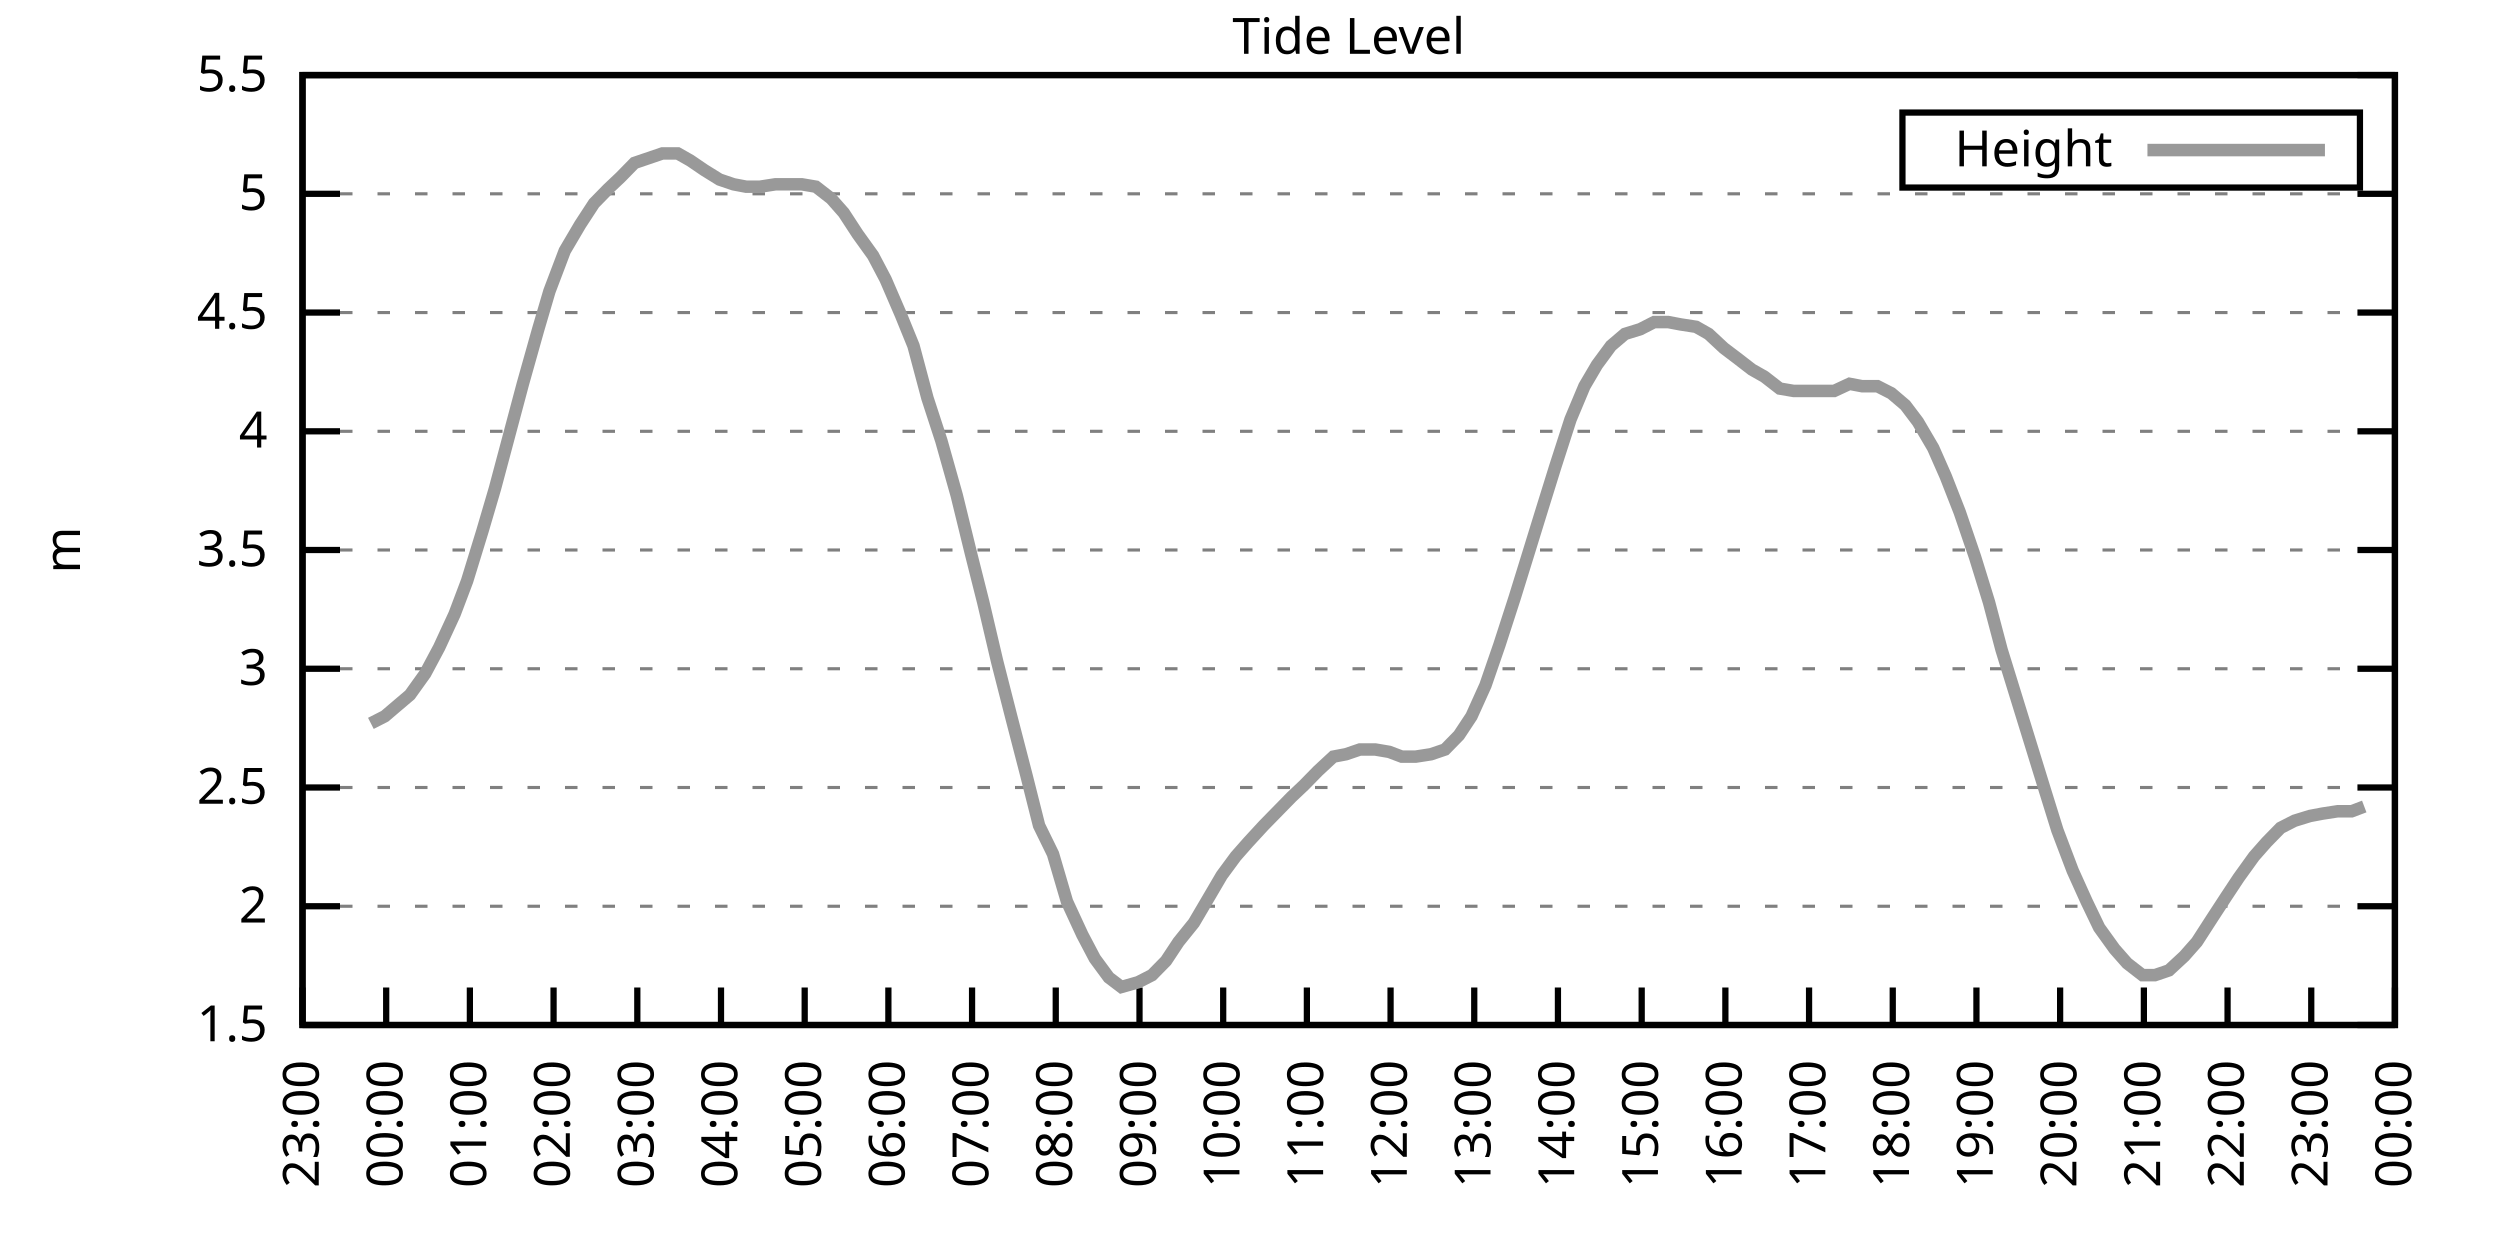
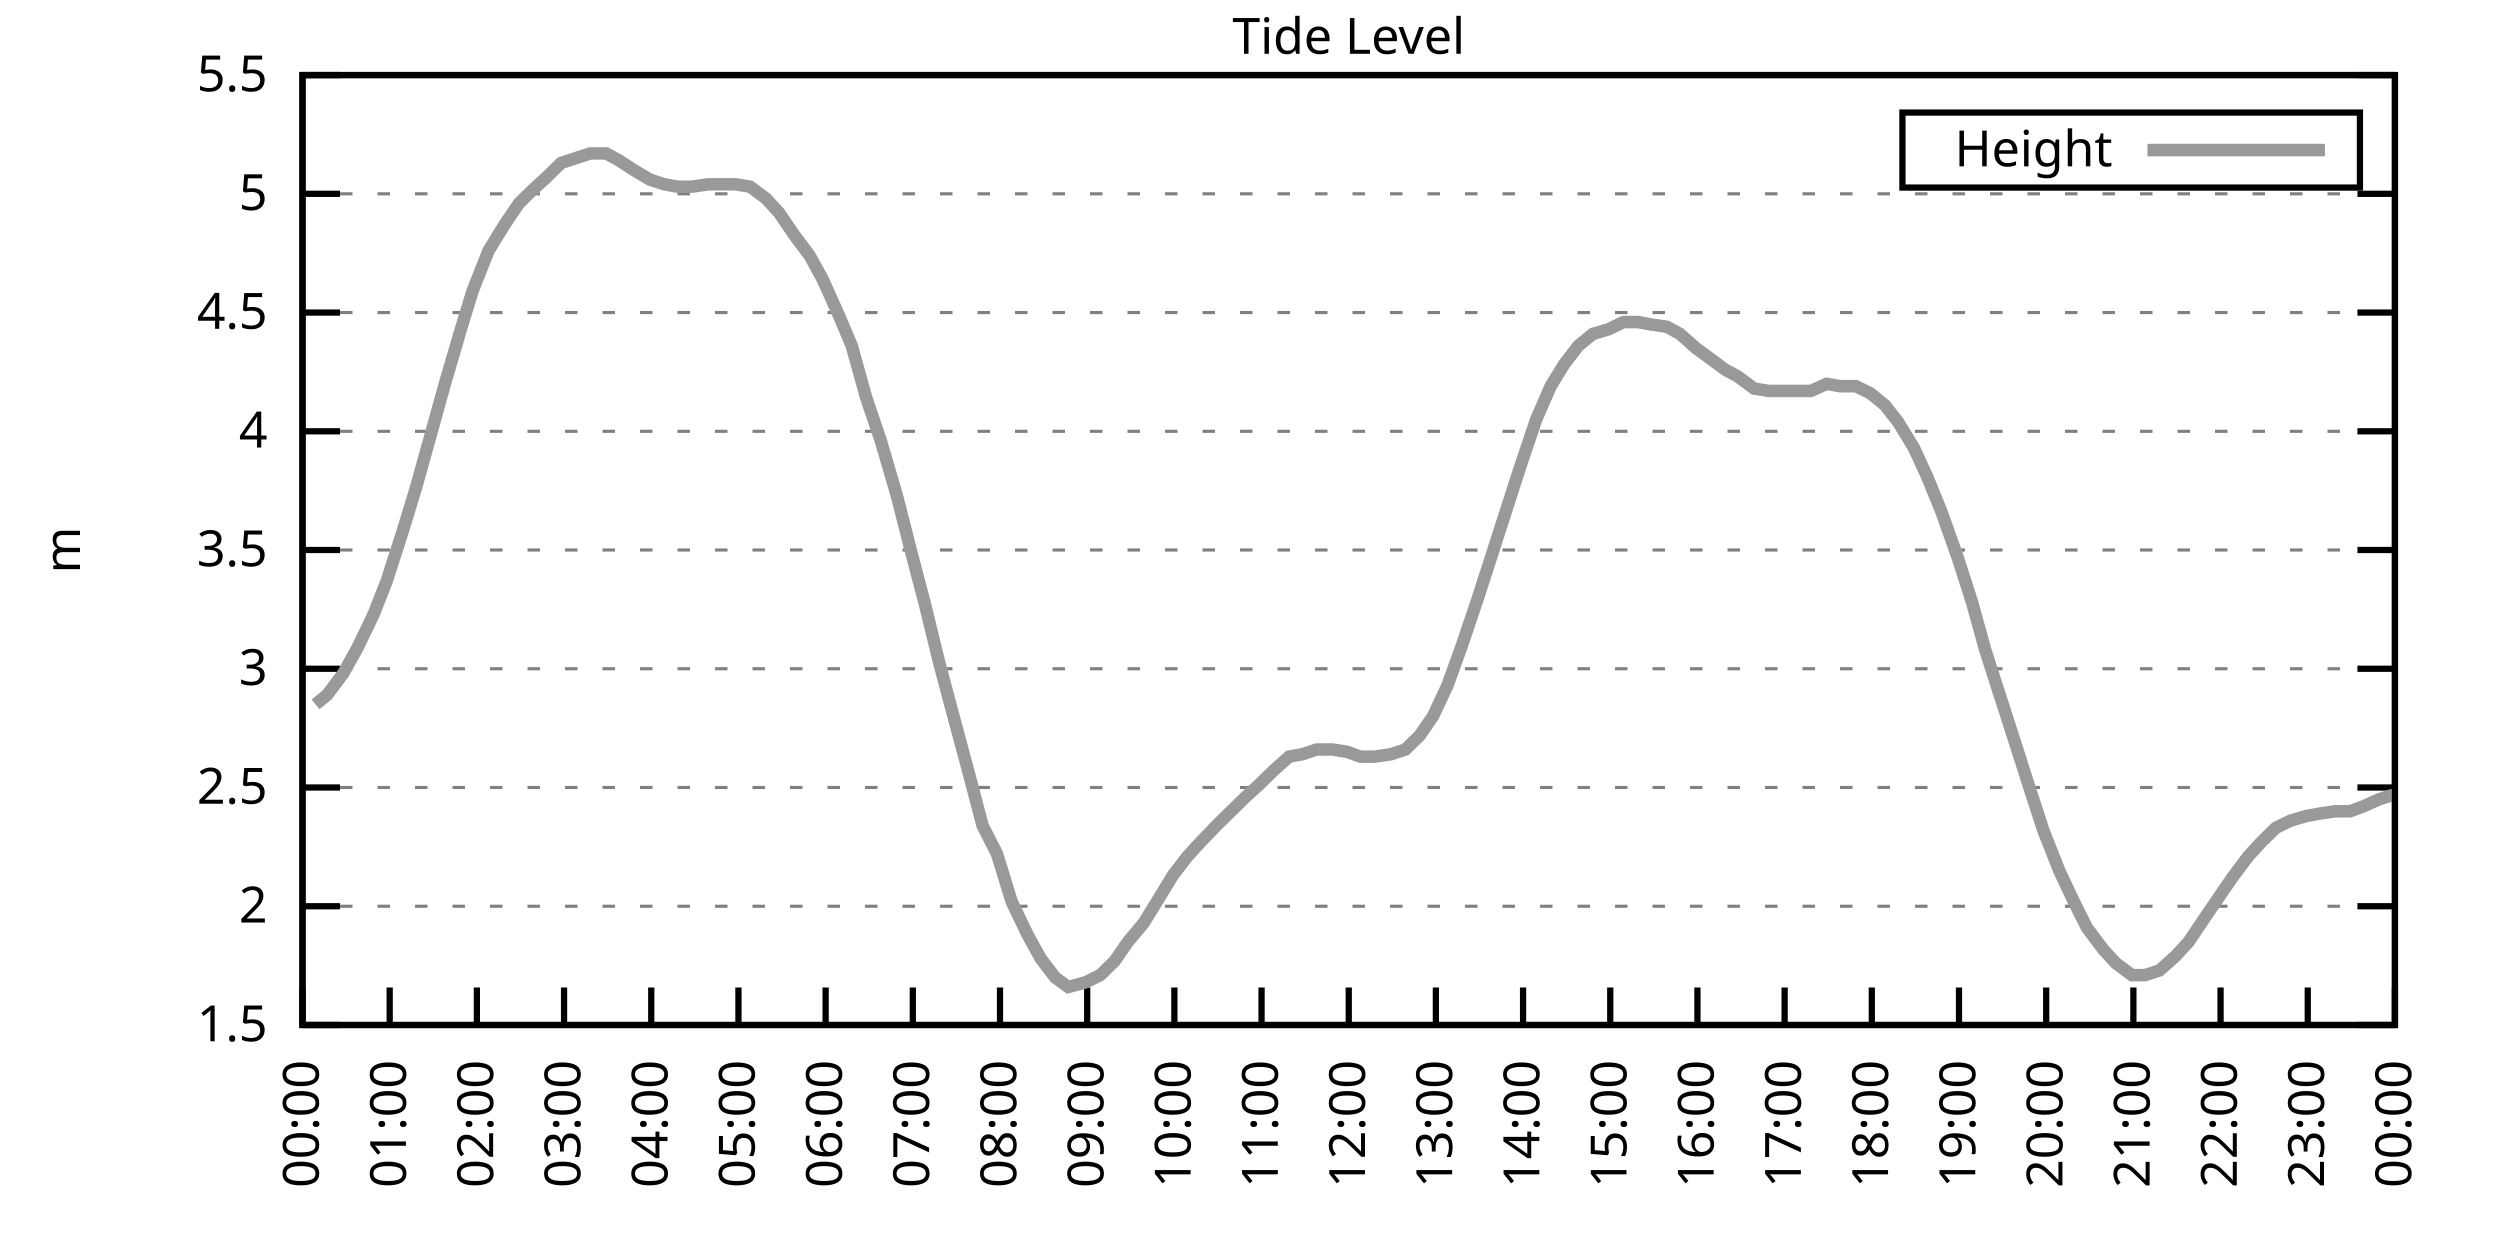
<svg xmlns="http://www.w3.org/2000/svg" xmlns:xlink="http://www.w3.org/1999/xlink" width="400" height="200" viewBox="0 0 400 200">
  <g id="gnuplot_canvas">
    <rect x="0" y="0" width="400" height="200" fill="none" />
    <defs>
      <circle id="gpDot" r="0.5" stroke-width="0.5" stroke="currentColor" />
      <path id="gpPt0" stroke-width="0.333" stroke="currentColor" d="M-1,0 h2 M0,-1 v2" />
      <path id="gpPt1" stroke-width="0.333" stroke="currentColor" d="M-1,-1 L1,1 M1,-1 L-1,1" />
      <path id="gpPt2" stroke-width="0.333" stroke="currentColor" d="M-1,0 L1,0 M0,-1 L0,1 M-1,-1 L1,1 M-1,1 L1,-1" />
      <rect id="gpPt3" stroke-width="0.333" stroke="currentColor" x="-1" y="-1" width="2" height="2" />
      <rect id="gpPt4" stroke-width="0.333" stroke="currentColor" fill="currentColor" x="-1" y="-1" width="2" height="2" />
      <circle id="gpPt5" stroke-width="0.333" stroke="currentColor" cx="0" cy="0" r="1" />
      <use xlink:href="#gpPt5" id="gpPt6" fill="currentColor" stroke="none" />
      <path id="gpPt7" stroke-width="0.333" stroke="currentColor" d="M0,-1.33 L-1.33,0.67 L1.33,0.67 z" />
      <use xlink:href="#gpPt7" id="gpPt8" fill="currentColor" stroke="none" />
      <use xlink:href="#gpPt7" id="gpPt9" stroke="currentColor" transform="rotate(180)" />
      <use xlink:href="#gpPt9" id="gpPt10" fill="currentColor" stroke="none" />
      <use xlink:href="#gpPt3" id="gpPt11" stroke="currentColor" transform="rotate(45)" />
      <use xlink:href="#gpPt11" id="gpPt12" fill="currentColor" stroke="none" />
      <path id="gpPt13" stroke-width="0.333" stroke="currentColor" d="M0,1.330 L1.265,0.411 L0.782,-1.067 L-0.782,-1.076 L-1.265,0.411 z" />
      <use xlink:href="#gpPt13" id="gpPt14" fill="currentColor" stroke="none" />
      <filter id="textbox" filterUnits="objectBoundingBox" x="0" y="0" height="1" width="1">
        <feFlood flood-color="white" flood-opacity="1" result="bgnd" />
        <feComposite in="SourceGraphic" in2="bgnd" operator="atop" />
      </filter>
      <filter id="greybox" filterUnits="objectBoundingBox" x="0" y="0" height="1" width="1">
        <feFlood flood-color="lightgrey" flood-opacity="1" result="grey" />
        <feComposite in="SourceGraphic" in2="grey" operator="atop" />
      </filter>
    </defs>
    <g fill="none" color="white" stroke="currentColor" stroke-width="1.00" stroke-linecap="butt" stroke-linejoin="miter">
</g>
    <g fill="none" color="black" stroke="currentColor" stroke-width="1.00" stroke-linecap="butt" stroke-linejoin="miter">
      <g stroke="none" shape-rendering="crispEdges">
        <polygon fill="rgb(255, 255, 255)" points="48.40,164.00 383.18,164.00 383.18,12.02 48.40,12.02 " />
      </g>
    </g>
    <g fill="none" color="black" stroke="currentColor" stroke-width="1.00" stroke-linecap="butt" stroke-linejoin="miter">
</g>
    <g fill="none" color="black" stroke="black" stroke-width="0.50" stroke-linecap="butt" stroke-linejoin="miter">
</g>
    <g fill="none" color="gray" stroke="currentColor" stroke-width="0.50" stroke-linecap="butt" stroke-linejoin="miter">
      <path stroke="gray" stroke-dasharray="2,4" class="gridline" d="M48.40,164.00 L383.19,164.00  " />
    </g>
    <g fill="none" color="gray" stroke="gray" stroke-width="1.00" stroke-linecap="butt" stroke-linejoin="miter">
</g>
    <g fill="none" color="black" stroke="currentColor" stroke-width="1.00" stroke-linecap="butt" stroke-linejoin="miter">
      <path stroke="black" d="M48.40,164.00 L54.40,164.00 M383.19,164.00 L377.19,164.00  " />
      <g transform="translate(42.80,166.60)" stroke="none" fill="black" font-family="Sans" font-size="8.00" text-anchor="end">
        <text>
          <tspan font-family="Sans"> 1.5</tspan>
        </text>
      </g>
    </g>
    <g fill="none" color="black" stroke="currentColor" stroke-width="1.00" stroke-linecap="butt" stroke-linejoin="miter">
</g>
    <g fill="none" color="black" stroke="black" stroke-width="0.50" stroke-linecap="butt" stroke-linejoin="miter">
</g>
    <g fill="none" color="gray" stroke="currentColor" stroke-width="0.50" stroke-linecap="butt" stroke-linejoin="miter">
      <path stroke="gray" stroke-dasharray="2,4" class="gridline" d="M48.40,145.00 L383.19,145.00  " />
    </g>
    <g fill="none" color="gray" stroke="gray" stroke-width="1.00" stroke-linecap="butt" stroke-linejoin="miter">
</g>
    <g fill="none" color="black" stroke="currentColor" stroke-width="1.00" stroke-linecap="butt" stroke-linejoin="miter">
      <path stroke="black" d="M48.40,145.00 L54.40,145.00 M383.19,145.00 L377.19,145.00  " />
      <g transform="translate(42.80,147.60)" stroke="none" fill="black" font-family="Sans" font-size="8.00" text-anchor="end">
        <text>
          <tspan font-family="Sans"> 2</tspan>
        </text>
      </g>
    </g>
    <g fill="none" color="black" stroke="currentColor" stroke-width="1.00" stroke-linecap="butt" stroke-linejoin="miter">
</g>
    <g fill="none" color="black" stroke="black" stroke-width="0.50" stroke-linecap="butt" stroke-linejoin="miter">
</g>
    <g fill="none" color="gray" stroke="currentColor" stroke-width="0.50" stroke-linecap="butt" stroke-linejoin="miter">
      <path stroke="gray" stroke-dasharray="2,4" class="gridline" d="M48.40,126.00 L383.19,126.00  " />
    </g>
    <g fill="none" color="gray" stroke="gray" stroke-width="1.00" stroke-linecap="butt" stroke-linejoin="miter">
</g>
    <g fill="none" color="black" stroke="currentColor" stroke-width="1.00" stroke-linecap="butt" stroke-linejoin="miter">
      <path stroke="black" d="M48.40,126.00 L54.40,126.00 M383.19,126.00 L377.19,126.00  " />
      <g transform="translate(42.80,128.60)" stroke="none" fill="black" font-family="Sans" font-size="8.00" text-anchor="end">
        <text>
          <tspan font-family="Sans"> 2.5</tspan>
        </text>
      </g>
    </g>
    <g fill="none" color="black" stroke="currentColor" stroke-width="1.00" stroke-linecap="butt" stroke-linejoin="miter">
</g>
    <g fill="none" color="black" stroke="black" stroke-width="0.50" stroke-linecap="butt" stroke-linejoin="miter">
</g>
    <g fill="none" color="gray" stroke="currentColor" stroke-width="0.50" stroke-linecap="butt" stroke-linejoin="miter">
      <path stroke="gray" stroke-dasharray="2,4" class="gridline" d="M48.40,107.00 L383.19,107.00  " />
    </g>
    <g fill="none" color="gray" stroke="gray" stroke-width="1.00" stroke-linecap="butt" stroke-linejoin="miter">
</g>
    <g fill="none" color="black" stroke="currentColor" stroke-width="1.00" stroke-linecap="butt" stroke-linejoin="miter">
      <path stroke="black" d="M48.40,107.00 L54.40,107.00 M383.19,107.00 L377.19,107.00  " />
      <g transform="translate(42.80,109.60)" stroke="none" fill="black" font-family="Sans" font-size="8.00" text-anchor="end">
        <text>
          <tspan font-family="Sans"> 3</tspan>
        </text>
      </g>
    </g>
    <g fill="none" color="black" stroke="currentColor" stroke-width="1.00" stroke-linecap="butt" stroke-linejoin="miter">
</g>
    <g fill="none" color="black" stroke="black" stroke-width="0.50" stroke-linecap="butt" stroke-linejoin="miter">
</g>
    <g fill="none" color="gray" stroke="currentColor" stroke-width="0.50" stroke-linecap="butt" stroke-linejoin="miter">
      <path stroke="gray" stroke-dasharray="2,4" class="gridline" d="M48.40,88.00 L383.19,88.00  " />
    </g>
    <g fill="none" color="gray" stroke="gray" stroke-width="1.00" stroke-linecap="butt" stroke-linejoin="miter">
</g>
    <g fill="none" color="black" stroke="currentColor" stroke-width="1.00" stroke-linecap="butt" stroke-linejoin="miter">
      <path stroke="black" d="M48.40,88.00 L54.40,88.00 M383.19,88.00 L377.19,88.00  " />
      <g transform="translate(42.80,90.60)" stroke="none" fill="black" font-family="Sans" font-size="8.00" text-anchor="end">
        <text>
          <tspan font-family="Sans"> 3.5</tspan>
        </text>
      </g>
    </g>
    <g fill="none" color="black" stroke="currentColor" stroke-width="1.00" stroke-linecap="butt" stroke-linejoin="miter">
</g>
    <g fill="none" color="black" stroke="black" stroke-width="0.50" stroke-linecap="butt" stroke-linejoin="miter">
</g>
    <g fill="none" color="gray" stroke="currentColor" stroke-width="0.50" stroke-linecap="butt" stroke-linejoin="miter">
      <path stroke="gray" stroke-dasharray="2,4" class="gridline" d="M48.40,69.01 L383.19,69.01  " />
    </g>
    <g fill="none" color="gray" stroke="gray" stroke-width="1.00" stroke-linecap="butt" stroke-linejoin="miter">
</g>
    <g fill="none" color="black" stroke="currentColor" stroke-width="1.00" stroke-linecap="butt" stroke-linejoin="miter">
      <path stroke="black" d="M48.40,69.01 L54.40,69.01 M383.19,69.01 L377.19,69.01  " />
      <g transform="translate(42.80,71.61)" stroke="none" fill="black" font-family="Sans" font-size="8.00" text-anchor="end">
        <text>
          <tspan font-family="Sans"> 4</tspan>
        </text>
      </g>
    </g>
    <g fill="none" color="black" stroke="currentColor" stroke-width="1.00" stroke-linecap="butt" stroke-linejoin="miter">
</g>
    <g fill="none" color="black" stroke="black" stroke-width="0.50" stroke-linecap="butt" stroke-linejoin="miter">
</g>
    <g fill="none" color="gray" stroke="currentColor" stroke-width="0.50" stroke-linecap="butt" stroke-linejoin="miter">
      <path stroke="gray" stroke-dasharray="2,4" class="gridline" d="M48.40,50.01 L383.19,50.01  " />
    </g>
    <g fill="none" color="gray" stroke="gray" stroke-width="1.00" stroke-linecap="butt" stroke-linejoin="miter">
</g>
    <g fill="none" color="black" stroke="currentColor" stroke-width="1.00" stroke-linecap="butt" stroke-linejoin="miter">
      <path stroke="black" d="M48.40,50.01 L54.40,50.01 M383.19,50.01 L377.19,50.01  " />
      <g transform="translate(42.80,52.61)" stroke="none" fill="black" font-family="Sans" font-size="8.00" text-anchor="end">
        <text>
          <tspan font-family="Sans"> 4.5</tspan>
        </text>
      </g>
    </g>
    <g fill="none" color="black" stroke="currentColor" stroke-width="1.00" stroke-linecap="butt" stroke-linejoin="miter">
</g>
    <g fill="none" color="black" stroke="black" stroke-width="0.50" stroke-linecap="butt" stroke-linejoin="miter">
</g>
    <g fill="none" color="gray" stroke="currentColor" stroke-width="0.50" stroke-linecap="butt" stroke-linejoin="miter">
      <path stroke="gray" stroke-dasharray="2,4" class="gridline" d="M48.40,31.01 L383.19,31.01  " />
    </g>
    <g fill="none" color="gray" stroke="gray" stroke-width="1.00" stroke-linecap="butt" stroke-linejoin="miter">
</g>
    <g fill="none" color="black" stroke="currentColor" stroke-width="1.00" stroke-linecap="butt" stroke-linejoin="miter">
      <path stroke="black" d="M48.40,31.01 L54.40,31.01 M383.19,31.01 L377.19,31.01  " />
      <g transform="translate(42.80,33.61)" stroke="none" fill="black" font-family="Sans" font-size="8.00" text-anchor="end">
        <text>
          <tspan font-family="Sans"> 5</tspan>
        </text>
      </g>
    </g>
    <g fill="none" color="black" stroke="currentColor" stroke-width="1.00" stroke-linecap="butt" stroke-linejoin="miter">
</g>
    <g fill="none" color="black" stroke="black" stroke-width="0.50" stroke-linecap="butt" stroke-linejoin="miter">
</g>
    <g fill="none" color="gray" stroke="currentColor" stroke-width="0.50" stroke-linecap="butt" stroke-linejoin="miter">
      <path stroke="gray" stroke-dasharray="2,4" class="gridline" d="M48.40,12.01 L383.19,12.01  " />
    </g>
    <g fill="none" color="gray" stroke="gray" stroke-width="1.00" stroke-linecap="butt" stroke-linejoin="miter">
</g>
    <g fill="none" color="black" stroke="currentColor" stroke-width="1.00" stroke-linecap="butt" stroke-linejoin="miter">
      <path stroke="black" d="M48.40,12.01 L54.40,12.01 M383.19,12.01 L377.19,12.01  " />
      <g transform="translate(42.80,14.61)" stroke="none" fill="black" font-family="Sans" font-size="8.00" text-anchor="end">
        <text>
          <tspan font-family="Sans"> 5.5</tspan>
        </text>
      </g>
    </g>
    <g fill="none" color="black" stroke="currentColor" stroke-width="1.00" stroke-linecap="butt" stroke-linejoin="miter">
      <path stroke="black" d="M48.40,164.00 L48.40,158.00  " />
      <g transform="translate(51.00,169.60) rotate(270.00)" stroke="none" fill="black" font-family="Sans" font-size="8.00" text-anchor="end">
        <text>
-           <tspan font-family="Sans">23:00</tspan>
-         </text>
-       </g>
-     </g>
-     <g fill="none" color="black" stroke="currentColor" stroke-width="1.00" stroke-linecap="butt" stroke-linejoin="miter">
-       <path stroke="black" d="M61.79,164.00 L61.79,158.00  " />
-       <g transform="translate(64.39,169.60) rotate(270.00)" stroke="none" fill="black" font-family="Sans" font-size="8.00" text-anchor="end">
-         <text>
          <tspan font-family="Sans">00:00</tspan>
        </text>
      </g>
    </g>
    <g fill="none" color="black" stroke="currentColor" stroke-width="1.00" stroke-linecap="butt" stroke-linejoin="miter">
-       <path stroke="black" d="M75.18,164.00 L75.18,158.00  " />
-       <g transform="translate(77.78,169.60) rotate(270.00)" stroke="none" fill="black" font-family="Sans" font-size="8.00" text-anchor="end">
+       <path stroke="black" d="M62.35,164.00 L62.35,158.00  " />
+       <g transform="translate(64.95,169.60) rotate(270.00)" stroke="none" fill="black" font-family="Sans" font-size="8.00" text-anchor="end">
        <text>
          <tspan font-family="Sans">01:00</tspan>
        </text>
      </g>
    </g>
    <g fill="none" color="black" stroke="currentColor" stroke-width="1.00" stroke-linecap="butt" stroke-linejoin="miter">
-       <path stroke="black" d="M88.57,164.00 L88.57,158.00  " />
-       <g transform="translate(91.17,169.60) rotate(270.00)" stroke="none" fill="black" font-family="Sans" font-size="8.00" text-anchor="end">
+       <path stroke="black" d="M76.30,164.00 L76.30,158.00  " />
+       <g transform="translate(78.90,169.60) rotate(270.00)" stroke="none" fill="black" font-family="Sans" font-size="8.00" text-anchor="end">
        <text>
          <tspan font-family="Sans">02:00</tspan>
        </text>
      </g>
    </g>
    <g fill="none" color="black" stroke="currentColor" stroke-width="1.00" stroke-linecap="butt" stroke-linejoin="miter">
-       <path stroke="black" d="M101.97,164.00 L101.97,158.00  " />
-       <g transform="translate(104.57,169.60) rotate(270.00)" stroke="none" fill="black" font-family="Sans" font-size="8.00" text-anchor="end">
+       <path stroke="black" d="M90.25,164.00 L90.25,158.00  " />
+       <g transform="translate(92.85,169.60) rotate(270.00)" stroke="none" fill="black" font-family="Sans" font-size="8.00" text-anchor="end">
        <text>
          <tspan font-family="Sans">03:00</tspan>
        </text>
      </g>
    </g>
    <g fill="none" color="black" stroke="currentColor" stroke-width="1.00" stroke-linecap="butt" stroke-linejoin="miter">
-       <path stroke="black" d="M115.36,164.00 L115.36,158.00  " />
-       <g transform="translate(117.96,169.60) rotate(270.00)" stroke="none" fill="black" font-family="Sans" font-size="8.00" text-anchor="end">
+       <path stroke="black" d="M104.20,164.00 L104.20,158.00  " />
+       <g transform="translate(106.80,169.60) rotate(270.00)" stroke="none" fill="black" font-family="Sans" font-size="8.00" text-anchor="end">
        <text>
          <tspan font-family="Sans">04:00</tspan>
        </text>
      </g>
    </g>
    <g fill="none" color="black" stroke="currentColor" stroke-width="1.00" stroke-linecap="butt" stroke-linejoin="miter">
-       <path stroke="black" d="M128.75,164.00 L128.75,158.00  " />
-       <g transform="translate(131.35,169.60) rotate(270.00)" stroke="none" fill="black" font-family="Sans" font-size="8.00" text-anchor="end">
+       <path stroke="black" d="M118.15,164.00 L118.15,158.00  " />
+       <g transform="translate(120.75,169.60) rotate(270.00)" stroke="none" fill="black" font-family="Sans" font-size="8.00" text-anchor="end">
        <text>
          <tspan font-family="Sans">05:00</tspan>
        </text>
      </g>
    </g>
    <g fill="none" color="black" stroke="currentColor" stroke-width="1.00" stroke-linecap="butt" stroke-linejoin="miter">
-       <path stroke="black" d="M142.14,164.00 L142.14,158.00  " />
-       <g transform="translate(144.74,169.60) rotate(270.00)" stroke="none" fill="black" font-family="Sans" font-size="8.00" text-anchor="end">
+       <path stroke="black" d="M132.10,164.00 L132.10,158.00  " />
+       <g transform="translate(134.70,169.60) rotate(270.00)" stroke="none" fill="black" font-family="Sans" font-size="8.00" text-anchor="end">
        <text>
          <tspan font-family="Sans">06:00</tspan>
        </text>
      </g>
    </g>
    <g fill="none" color="black" stroke="currentColor" stroke-width="1.00" stroke-linecap="butt" stroke-linejoin="miter">
-       <path stroke="black" d="M155.53,164.00 L155.53,158.00  " />
-       <g transform="translate(158.13,169.60) rotate(270.00)" stroke="none" fill="black" font-family="Sans" font-size="8.00" text-anchor="end">
+       <path stroke="black" d="M146.05,164.00 L146.05,158.00  " />
+       <g transform="translate(148.65,169.60) rotate(270.00)" stroke="none" fill="black" font-family="Sans" font-size="8.00" text-anchor="end">
        <text>
          <tspan font-family="Sans">07:00</tspan>
        </text>
      </g>
    </g>
    <g fill="none" color="black" stroke="currentColor" stroke-width="1.00" stroke-linecap="butt" stroke-linejoin="miter">
-       <path stroke="black" d="M168.92,164.00 L168.92,158.00  " />
-       <g transform="translate(171.52,169.60) rotate(270.00)" stroke="none" fill="black" font-family="Sans" font-size="8.00" text-anchor="end">
+       <path stroke="black" d="M160.00,164.00 L160.00,158.00  " />
+       <g transform="translate(162.60,169.60) rotate(270.00)" stroke="none" fill="black" font-family="Sans" font-size="8.00" text-anchor="end">
        <text>
          <tspan font-family="Sans">08:00</tspan>
        </text>
      </g>
    </g>
    <g fill="none" color="black" stroke="currentColor" stroke-width="1.00" stroke-linecap="butt" stroke-linejoin="miter">
-       <path stroke="black" d="M182.32,164.00 L182.32,158.00  " />
-       <g transform="translate(184.92,169.60) rotate(270.00)" stroke="none" fill="black" font-family="Sans" font-size="8.00" text-anchor="end">
+       <path stroke="black" d="M173.95,164.00 L173.95,158.00  " />
+       <g transform="translate(176.55,169.60) rotate(270.00)" stroke="none" fill="black" font-family="Sans" font-size="8.00" text-anchor="end">
        <text>
          <tspan font-family="Sans">09:00</tspan>
        </text>
      </g>
    </g>
    <g fill="none" color="black" stroke="currentColor" stroke-width="1.00" stroke-linecap="butt" stroke-linejoin="miter">
-       <path stroke="black" d="M195.71,164.00 L195.71,158.00  " />
-       <g transform="translate(198.31,169.60) rotate(270.00)" stroke="none" fill="black" font-family="Sans" font-size="8.00" text-anchor="end">
+       <path stroke="black" d="M187.90,164.00 L187.90,158.00  " />
+       <g transform="translate(190.50,169.60) rotate(270.00)" stroke="none" fill="black" font-family="Sans" font-size="8.00" text-anchor="end">
        <text>
          <tspan font-family="Sans">10:00</tspan>
        </text>
      </g>
    </g>
    <g fill="none" color="black" stroke="currentColor" stroke-width="1.00" stroke-linecap="butt" stroke-linejoin="miter">
-       <path stroke="black" d="M209.10,164.00 L209.10,158.00  " />
-       <g transform="translate(211.70,169.60) rotate(270.00)" stroke="none" fill="black" font-family="Sans" font-size="8.00" text-anchor="end">
+       <path stroke="black" d="M201.85,164.00 L201.85,158.00  " />
+       <g transform="translate(204.45,169.60) rotate(270.00)" stroke="none" fill="black" font-family="Sans" font-size="8.00" text-anchor="end">
        <text>
          <tspan font-family="Sans">11:00</tspan>
        </text>
      </g>
    </g>
    <g fill="none" color="black" stroke="currentColor" stroke-width="1.00" stroke-linecap="butt" stroke-linejoin="miter">
-       <path stroke="black" d="M222.49,164.00 L222.49,158.00  " />
-       <g transform="translate(225.09,169.60) rotate(270.00)" stroke="none" fill="black" font-family="Sans" font-size="8.00" text-anchor="end">
+       <path stroke="black" d="M215.80,164.00 L215.80,158.00  " />
+       <g transform="translate(218.40,169.60) rotate(270.00)" stroke="none" fill="black" font-family="Sans" font-size="8.00" text-anchor="end">
        <text>
          <tspan font-family="Sans">12:00</tspan>
        </text>
      </g>
    </g>
    <g fill="none" color="black" stroke="currentColor" stroke-width="1.00" stroke-linecap="butt" stroke-linejoin="miter">
-       <path stroke="black" d="M235.88,164.00 L235.88,158.00  " />
-       <g transform="translate(238.48,169.60) rotate(270.00)" stroke="none" fill="black" font-family="Sans" font-size="8.00" text-anchor="end">
+       <path stroke="black" d="M229.74,164.00 L229.74,158.00  " />
+       <g transform="translate(232.34,169.60) rotate(270.00)" stroke="none" fill="black" font-family="Sans" font-size="8.00" text-anchor="end">
        <text>
          <tspan font-family="Sans">13:00</tspan>
        </text>
      </g>
    </g>
    <g fill="none" color="black" stroke="currentColor" stroke-width="1.00" stroke-linecap="butt" stroke-linejoin="miter">
-       <path stroke="black" d="M249.27,164.00 L249.27,158.00  " />
-       <g transform="translate(251.87,169.60) rotate(270.00)" stroke="none" fill="black" font-family="Sans" font-size="8.00" text-anchor="end">
+       <path stroke="black" d="M243.69,164.00 L243.69,158.00  " />
+       <g transform="translate(246.29,169.60) rotate(270.00)" stroke="none" fill="black" font-family="Sans" font-size="8.00" text-anchor="end">
        <text>
          <tspan font-family="Sans">14:00</tspan>
        </text>
      </g>
    </g>
    <g fill="none" color="black" stroke="currentColor" stroke-width="1.00" stroke-linecap="butt" stroke-linejoin="miter">
-       <path stroke="black" d="M262.67,164.00 L262.67,158.00  " />
-       <g transform="translate(265.27,169.60) rotate(270.00)" stroke="none" fill="black" font-family="Sans" font-size="8.00" text-anchor="end">
+       <path stroke="black" d="M257.64,164.00 L257.64,158.00  " />
+       <g transform="translate(260.24,169.60) rotate(270.00)" stroke="none" fill="black" font-family="Sans" font-size="8.00" text-anchor="end">
        <text>
          <tspan font-family="Sans">15:00</tspan>
        </text>
      </g>
    </g>
    <g fill="none" color="black" stroke="currentColor" stroke-width="1.00" stroke-linecap="butt" stroke-linejoin="miter">
-       <path stroke="black" d="M276.06,164.00 L276.06,158.00  " />
-       <g transform="translate(278.66,169.60) rotate(270.00)" stroke="none" fill="black" font-family="Sans" font-size="8.00" text-anchor="end">
+       <path stroke="black" d="M271.59,164.00 L271.59,158.00  " />
+       <g transform="translate(274.19,169.60) rotate(270.00)" stroke="none" fill="black" font-family="Sans" font-size="8.00" text-anchor="end">
        <text>
          <tspan font-family="Sans">16:00</tspan>
        </text>
      </g>
    </g>
    <g fill="none" color="black" stroke="currentColor" stroke-width="1.00" stroke-linecap="butt" stroke-linejoin="miter">
-       <path stroke="black" d="M289.45,164.00 L289.45,158.00  " />
-       <g transform="translate(292.05,169.60) rotate(270.00)" stroke="none" fill="black" font-family="Sans" font-size="8.00" text-anchor="end">
+       <path stroke="black" d="M285.54,164.00 L285.54,158.00  " />
+       <g transform="translate(288.14,169.60) rotate(270.00)" stroke="none" fill="black" font-family="Sans" font-size="8.00" text-anchor="end">
        <text>
          <tspan font-family="Sans">17:00</tspan>
        </text>
      </g>
    </g>
    <g fill="none" color="black" stroke="currentColor" stroke-width="1.00" stroke-linecap="butt" stroke-linejoin="miter">
-       <path stroke="black" d="M302.84,164.00 L302.84,158.00  " />
-       <g transform="translate(305.44,169.60) rotate(270.00)" stroke="none" fill="black" font-family="Sans" font-size="8.00" text-anchor="end">
+       <path stroke="black" d="M299.49,164.00 L299.49,158.00  " />
+       <g transform="translate(302.09,169.60) rotate(270.00)" stroke="none" fill="black" font-family="Sans" font-size="8.00" text-anchor="end">
        <text>
          <tspan font-family="Sans">18:00</tspan>
        </text>
      </g>
    </g>
    <g fill="none" color="black" stroke="currentColor" stroke-width="1.00" stroke-linecap="butt" stroke-linejoin="miter">
-       <path stroke="black" d="M316.23,164.00 L316.23,158.00  " />
-       <g transform="translate(318.83,169.60) rotate(270.00)" stroke="none" fill="black" font-family="Sans" font-size="8.00" text-anchor="end">
+       <path stroke="black" d="M313.44,164.00 L313.44,158.00  " />
+       <g transform="translate(316.04,169.60) rotate(270.00)" stroke="none" fill="black" font-family="Sans" font-size="8.00" text-anchor="end">
        <text>
          <tspan font-family="Sans">19:00</tspan>
        </text>
      </g>
    </g>
    <g fill="none" color="black" stroke="currentColor" stroke-width="1.00" stroke-linecap="butt" stroke-linejoin="miter">
-       <path stroke="black" d="M329.62,164.00 L329.62,158.00  " />
-       <g transform="translate(332.22,169.60) rotate(270.00)" stroke="none" fill="black" font-family="Sans" font-size="8.00" text-anchor="end">
+       <path stroke="black" d="M327.39,164.00 L327.39,158.00  " />
+       <g transform="translate(329.99,169.60) rotate(270.00)" stroke="none" fill="black" font-family="Sans" font-size="8.00" text-anchor="end">
        <text>
          <tspan font-family="Sans">20:00</tspan>
        </text>
      </g>
    </g>
    <g fill="none" color="black" stroke="currentColor" stroke-width="1.00" stroke-linecap="butt" stroke-linejoin="miter">
-       <path stroke="black" d="M343.02,164.00 L343.02,158.00  " />
-       <g transform="translate(345.62,169.60) rotate(270.00)" stroke="none" fill="black" font-family="Sans" font-size="8.00" text-anchor="end">
+       <path stroke="black" d="M341.34,164.00 L341.34,158.00  " />
+       <g transform="translate(343.94,169.60) rotate(270.00)" stroke="none" fill="black" font-family="Sans" font-size="8.00" text-anchor="end">
        <text>
          <tspan font-family="Sans">21:00</tspan>
        </text>
      </g>
    </g>
    <g fill="none" color="black" stroke="currentColor" stroke-width="1.00" stroke-linecap="butt" stroke-linejoin="miter">
-       <path stroke="black" d="M356.41,164.00 L356.41,158.00  " />
-       <g transform="translate(359.01,169.60) rotate(270.00)" stroke="none" fill="black" font-family="Sans" font-size="8.00" text-anchor="end">
+       <path stroke="black" d="M355.29,164.00 L355.29,158.00  " />
+       <g transform="translate(357.89,169.60) rotate(270.00)" stroke="none" fill="black" font-family="Sans" font-size="8.00" text-anchor="end">
        <text>
          <tspan font-family="Sans">22:00</tspan>
        </text>
      </g>
    </g>
    <g fill="none" color="black" stroke="currentColor" stroke-width="1.00" stroke-linecap="butt" stroke-linejoin="miter">
-       <path stroke="black" d="M369.80,164.00 L369.80,158.00  " />
-       <g transform="translate(372.40,169.60) rotate(270.00)" stroke="none" fill="black" font-family="Sans" font-size="8.00" text-anchor="end">
+       <path stroke="black" d="M369.24,164.00 L369.24,158.00  " />
+       <g transform="translate(371.84,169.60) rotate(270.00)" stroke="none" fill="black" font-family="Sans" font-size="8.00" text-anchor="end">
        <text>
          <tspan font-family="Sans">23:00</tspan>
        </text>
      </g>
    </g>
    <g fill="none" color="black" stroke="currentColor" stroke-width="1.00" stroke-linecap="butt" stroke-linejoin="miter">
      <path stroke="black" d="M383.19,164.00 L383.19,158.00  " />
      <g transform="translate(385.79,169.60) rotate(270.00)" stroke="none" fill="black" font-family="Sans" font-size="8.00" text-anchor="end">
        <text>
          <tspan font-family="Sans">00:00</tspan>
        </text>
      </g>
    </g>
    <g fill="none" color="black" stroke="currentColor" stroke-width="1.00" stroke-linecap="butt" stroke-linejoin="miter">
</g>
    <g fill="none" color="black" stroke="currentColor" stroke-width="1.00" stroke-linecap="butt" stroke-linejoin="miter">
      <path stroke="black" d="M48.40,12.01 L48.40,164.00 L383.19,164.00 L383.19,12.01 L48.40,12.01 Z  " />
    </g>
    <g fill="none" color="black" stroke="currentColor" stroke-width="1.00" stroke-linecap="butt" stroke-linejoin="miter">
</g>
    <g fill="none" color="black" stroke="currentColor" stroke-width="1.00" stroke-linecap="butt" stroke-linejoin="miter">
      <path stroke="black" d="M304.39,30.01 L304.39,18.01 L377.59,18.01 L377.59,30.01 L304.39,30.01 Z  " />
    </g>
    <g id="Tide_level_plot_1">
      <g fill="none" color="white" stroke="black" stroke-width="2.00" stroke-linecap="butt" stroke-linejoin="miter">
</g>
      <g fill="none" color="black" stroke="currentColor" stroke-width="2.00" stroke-linecap="butt" stroke-linejoin="miter">
        <g transform="translate(337.99,26.61)" stroke="none" fill="black" font-family="Sans" font-size="8.00" text-anchor="end">
          <text>
            <tspan font-family="Sans">Height</tspan>
          </text>
        </g>
      </g>
      <g fill="none" color="black" stroke="currentColor" stroke-width="2.00" stroke-linecap="butt" stroke-linejoin="miter">
-         <path stroke="rgb(153, 153, 153)" d="M343.59,24.01 L371.99,24.01 M59.34,115.74 L61.57,114.60 L63.80,112.70 L65.59,111.18 L68.04,107.76 L70.27,103.58   L72.73,98.26 L74.74,92.94 L77.19,84.97 L79.20,78.13 L81.43,69.77 L83.66,61.41 L86.12,52.67 L87.91,46.59   L90.36,40.13 L92.82,35.95 L95.05,32.53 L97.28,30.25 L99.29,28.35 L101.52,26.07 L103.75,25.31 L105.98,24.55   L108.44,24.55 L110.45,25.69 L112.68,27.21 L115.13,28.73 L117.37,29.49 L119.38,29.87 L121.61,29.87 L124.06,29.49   L126.29,29.49 L128.30,29.49 L130.54,29.87 L132.99,31.77 L135.00,34.05 L137.23,37.47 L139.69,40.89 L141.69,44.69   L144.15,50.39 L146.16,55.33 L148.39,63.69 L150.62,70.53 L153.08,79.27 L155.31,88.38 L157.32,96.36 L159.55,105.86   L161.78,114.60 L164.24,124.10 L166.25,132.08 L168.48,136.64 L170.71,144.24 L173.17,149.56 L175.17,153.36 L177.41,156.40   L179.41,157.92 L182.09,157.16 L184.32,156.02 L186.56,153.74 L188.57,150.70 L191.02,147.66 L193.03,144.24 L195.48,140.06   L197.72,137.02 L199.73,134.74 L202.18,132.08 L204.41,129.80 L206.64,127.52 L208.65,125.62 L210.88,123.34 L213.34,121.06   L215.35,120.68 L217.58,119.92 L220.04,119.92 L222.27,120.30 L224.28,121.06 L226.51,121.06 L228.96,120.68 L231.20,119.92   L233.43,117.64 L235.44,114.60 L237.67,109.66 L239.90,103.20 L242.36,95.60 L244.36,89.14 L246.82,81.17 L248.83,74.71   L251.28,67.11 L253.51,61.79 L255.52,58.37 L257.76,55.33 L259.99,53.43 L262.44,52.67 L264.67,51.53 L266.91,51.53   L268.92,51.91 L271.37,52.29 L273.38,53.43 L275.83,55.71 L277.84,57.23 L280.30,59.13 L282.31,60.27 L284.76,62.17   L286.99,62.55 L289.00,62.55 L291.46,62.55 L293.47,62.55 L295.92,61.41 L297.93,61.79 L300.39,61.79 L302.62,62.93   L304.85,64.83 L306.86,67.49 L309.31,71.67 L311.32,76.23 L313.55,81.93 L316.01,89.14 L318.24,96.36 L320.25,103.96   L322.48,111.18 L324.71,118.40 L327.17,126.38 L329.18,132.84 L331.63,139.30 L333.86,144.24 L335.87,148.42 L338.33,151.84   L340.34,154.12 L342.79,156.02 L344.80,156.02 L347.03,155.26 L349.49,152.98 L351.50,150.70 L353.95,146.90 L356.18,143.48   L358.19,140.44 L360.65,137.02 L362.66,134.74 L364.89,132.46 L367.12,131.32 L369.58,130.56 L371.58,130.18 L374.04,129.80   L376.27,129.80 L378.28,129.04  " />
+         <path stroke="rgb(153, 153, 153)" d="M343.59,24.01 L371.99,24.01 M50.49,112.70 L52.35,111.18 L54.91,107.76 L57.23,103.58 L59.79,98.26 L61.88,92.94   L64.44,84.97 L66.53,78.13 L68.86,69.77 L71.18,61.41 L73.74,52.67 L75.60,46.59 L78.16,40.13 L80.72,35.95   L83.04,32.53 L85.37,30.25 L87.46,28.35 L89.78,26.07 L92.11,25.31 L94.43,24.55 L96.99,24.55 L99.08,25.69   L101.41,27.21 L103.97,28.73 L106.29,29.49 L108.38,29.87 L110.71,29.87 L113.27,29.49 L115.59,29.49 L117.68,29.49   L120.01,29.87 L122.57,31.77 L124.66,34.05 L126.98,37.47 L129.54,40.89 L131.63,44.69 L134.19,50.39 L136.28,55.33   L138.61,63.69 L140.93,70.53 L143.49,79.27 L145.81,88.38 L147.91,96.36 L150.23,105.86 L152.56,114.60 L155.11,124.10   L157.21,132.08 L159.53,136.64 L161.86,144.24 L164.41,149.56 L166.51,153.36 L168.83,156.40 L170.92,157.92 L173.71,157.16   L176.04,156.02 L178.36,153.74 L180.46,150.70 L183.01,147.66 L185.11,144.24 L187.66,140.06 L189.99,137.02 L192.08,134.74   L194.64,132.08 L196.96,129.80 L199.29,127.52 L201.38,125.62 L203.71,123.34 L206.26,121.06 L208.36,120.68 L210.68,119.92   L213.24,119.92 L215.56,120.30 L217.65,121.06 L219.98,121.06 L222.54,120.68 L224.86,119.92 L227.19,117.64 L229.28,114.60   L231.60,109.66 L233.93,103.20 L236.49,95.60 L238.58,89.14 L241.14,81.17 L243.23,74.71 L245.79,67.11 L248.11,61.79   L250.20,58.37 L252.53,55.33 L254.85,53.43 L257.41,52.67 L259.74,51.53 L262.06,51.53 L264.15,51.91 L266.71,52.29   L268.80,53.43 L271.36,55.71 L273.45,57.23 L276.01,59.13 L278.10,60.27 L280.66,62.17 L282.99,62.55 L285.08,62.55   L287.64,62.55 L289.73,62.55 L292.29,61.41 L294.38,61.79 L296.94,61.79 L299.26,62.93 L301.58,64.83 L303.68,67.49   L306.23,71.67 L308.33,76.23 L310.65,81.93 L313.21,89.14 L315.53,96.36 L317.63,103.96 L319.95,111.18 L322.28,118.40   L324.83,126.38 L326.93,132.84 L329.48,139.30 L331.81,144.24 L333.90,148.42 L336.46,151.84 L338.55,154.12 L341.11,156.02   L343.20,156.02 L345.53,155.26 L348.08,152.98 L350.18,150.70 L352.73,146.90 L355.06,143.48 L357.15,140.44 L359.71,137.02   L361.80,134.74 L364.13,132.46 L366.45,131.32 L369.01,130.56 L371.10,130.18 L373.66,129.80 L375.98,129.80 L378.08,129.04   L380.63,127.90 L382.96,127.14  " />
      </g>
    </g>
    <g fill="none" color="black" stroke="currentColor" stroke-width="2.00" stroke-linecap="butt" stroke-linejoin="miter">
</g>
    <g fill="none" color="black" stroke="black" stroke-width="1.00" stroke-linecap="butt" stroke-linejoin="miter">
</g>
    <g fill="none" color="black" stroke="currentColor" stroke-width="1.00" stroke-linecap="butt" stroke-linejoin="miter">
      <path stroke="black" d="M48.40,12.01 L48.40,164.00 L383.19,164.00 L383.19,12.01 L48.40,12.01 Z  " />
      <g transform="translate(12.80,88.01) rotate(270.00)" stroke="none" fill="black" font-family="Sans" font-size="8.00" text-anchor="middle">
        <text>
          <tspan font-family="Sans">m</tspan>
        </text>
      </g>
    </g>
    <g fill="none" color="black" stroke="currentColor" stroke-width="1.00" stroke-linecap="butt" stroke-linejoin="miter">
</g>
    <g fill="none" color="black" stroke="currentColor" stroke-width="1.00" stroke-linecap="butt" stroke-linejoin="miter">
      <g transform="translate(215.79,8.61)" stroke="none" fill="black" font-family="Sans" font-size="8.00" text-anchor="middle">
        <text>
          <tspan font-family="Sans">Tide Level</tspan>
        </text>
      </g>
    </g>
    <g fill="none" color="black" stroke="currentColor" stroke-width="1.00" stroke-linecap="butt" stroke-linejoin="miter">
</g>
  </g>
</svg>
